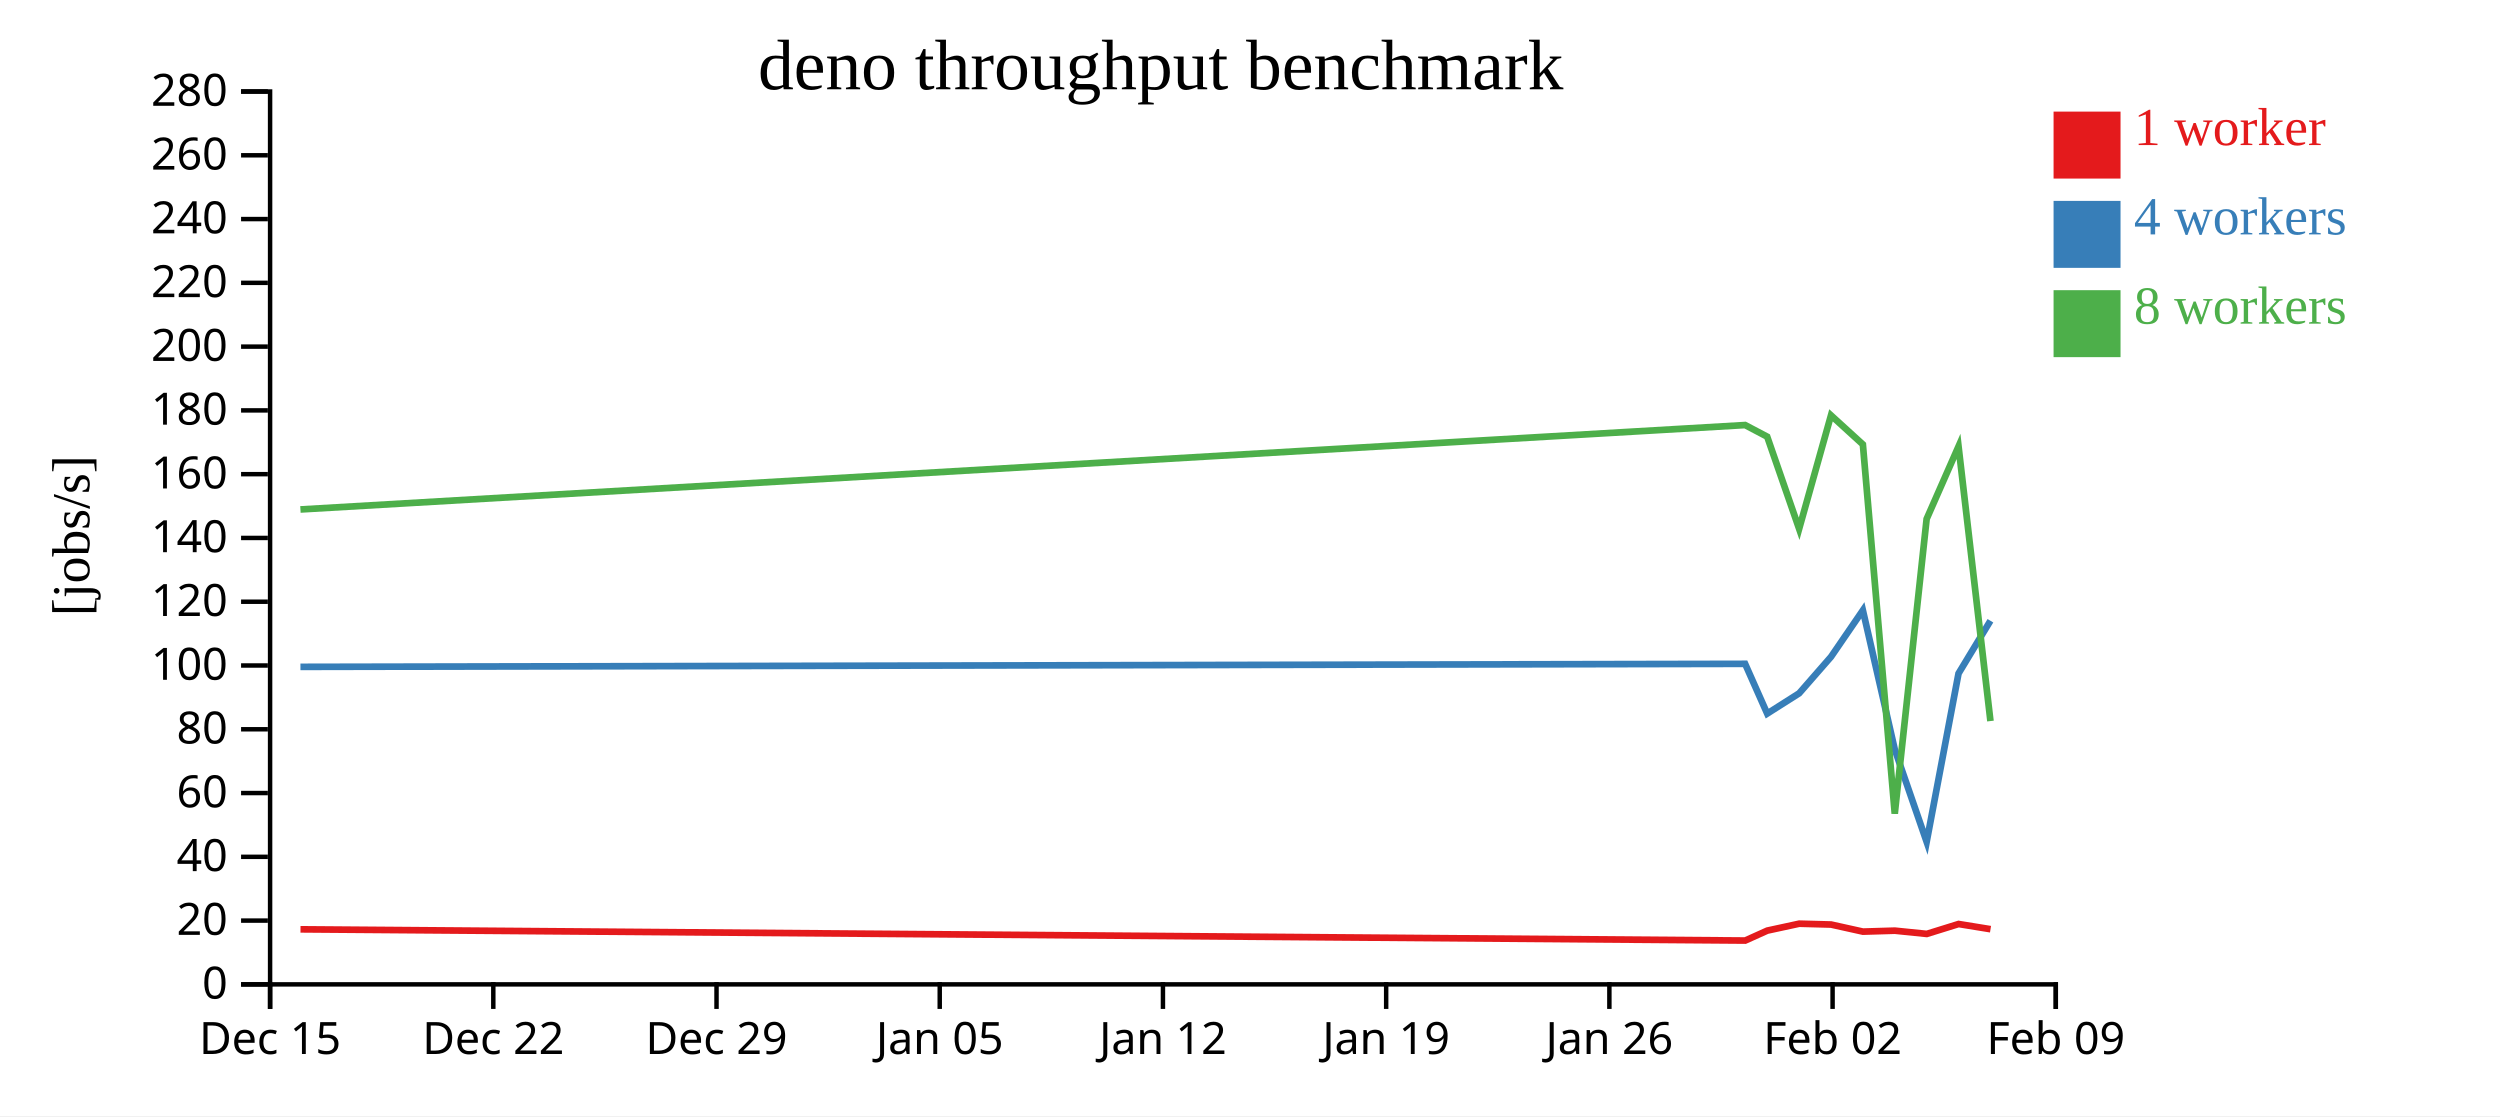
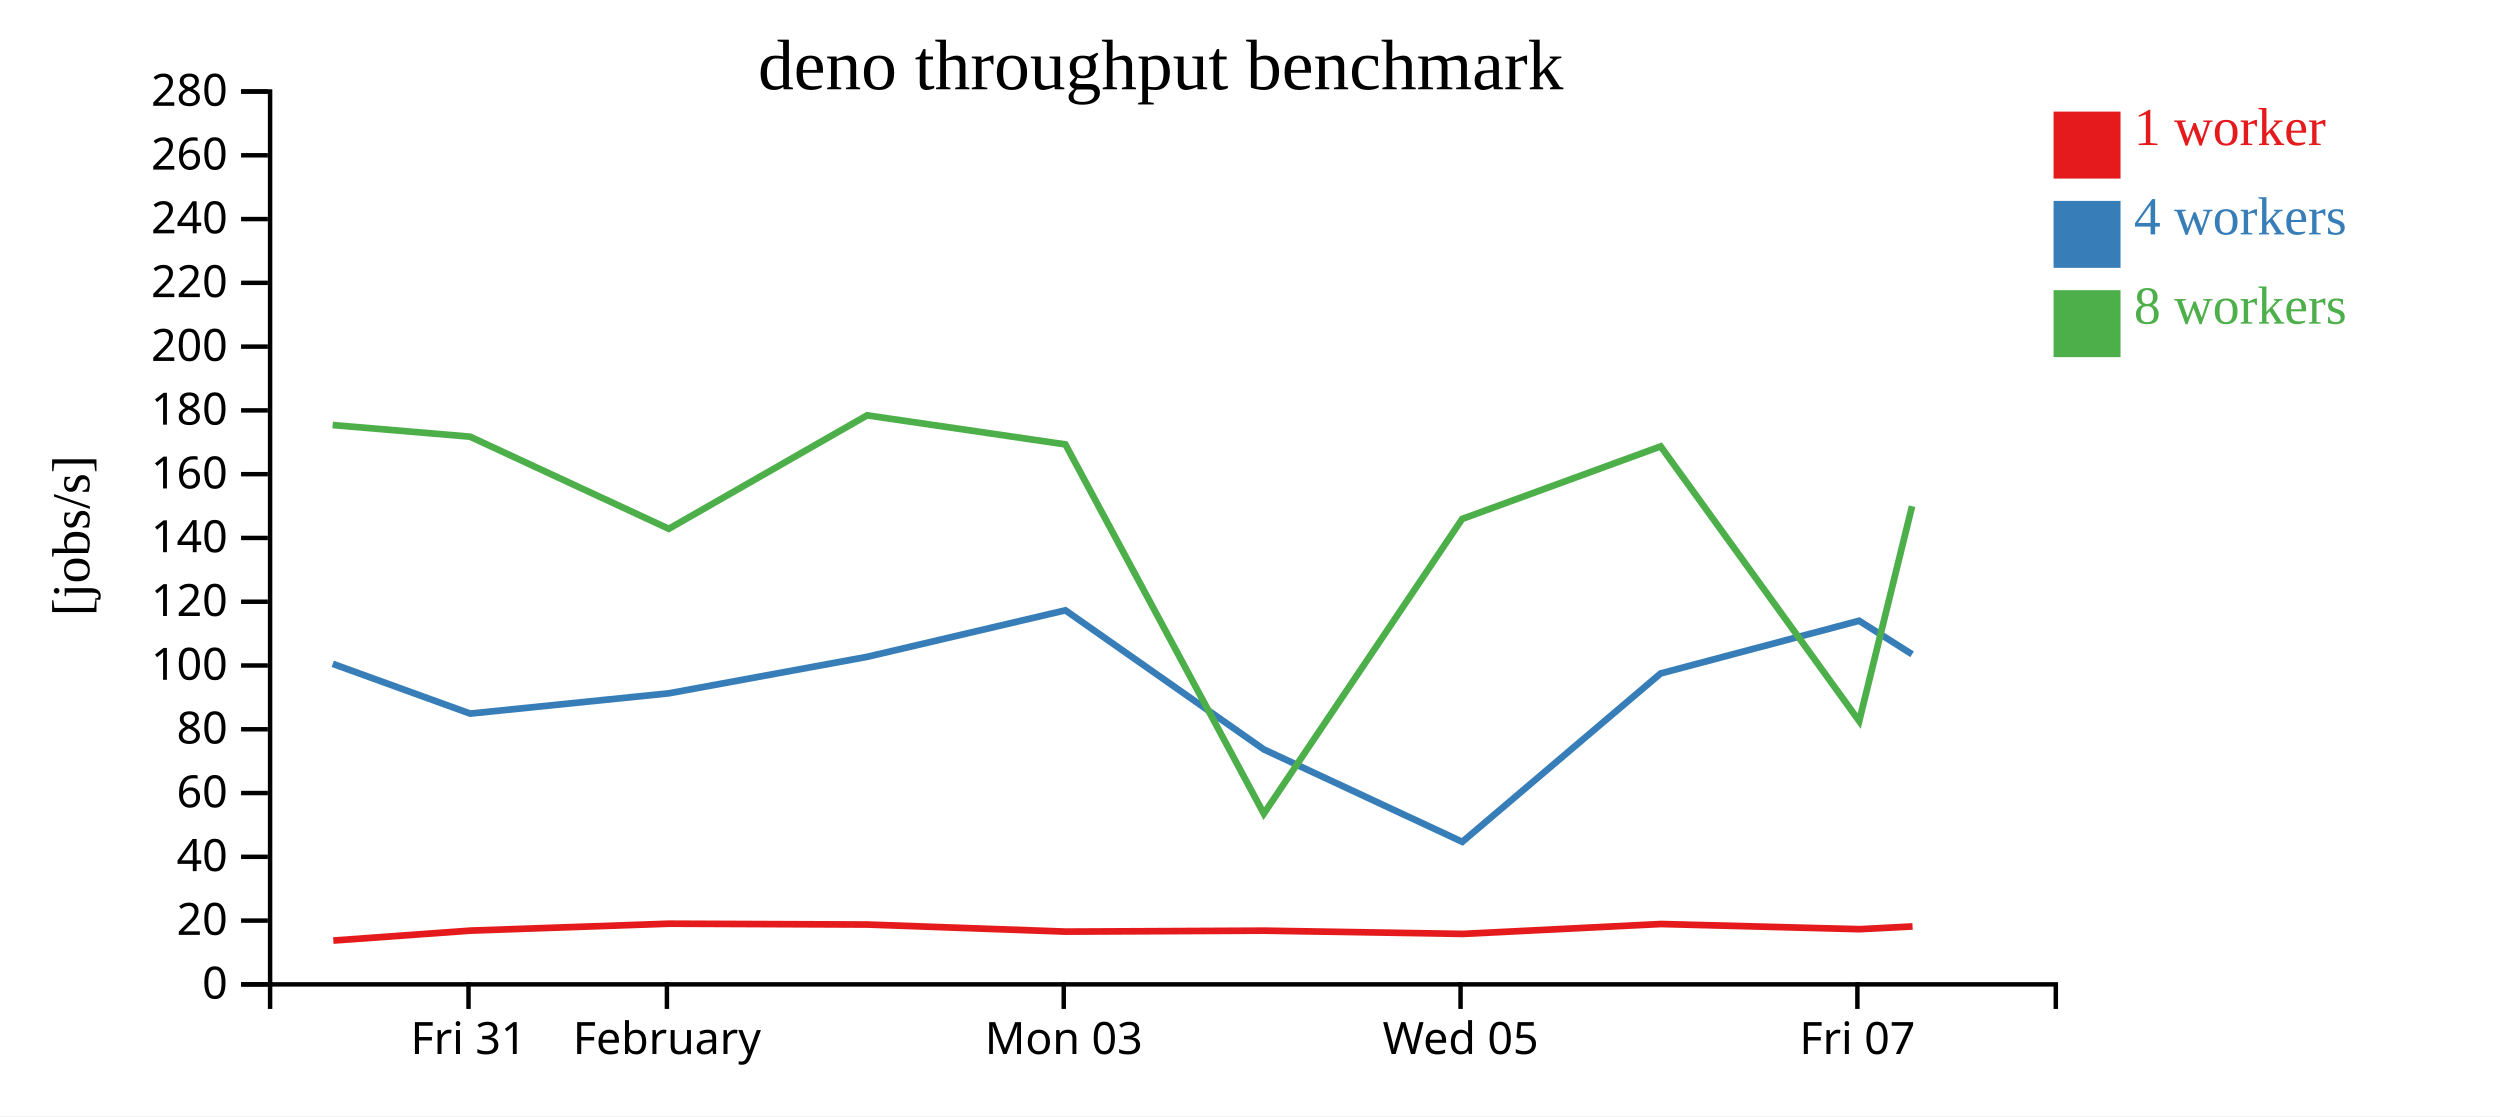
<svg xmlns="http://www.w3.org/2000/svg" width="560" height="250">
  <rect width="100%" height="100%" fill="white" />
  <g transform="translate(60,20)">
    <g transform="translate(0,200)" fill="none" font-size="10" font-family="sans-serif" text-anchor="middle">
      <path class="domain" stroke="currentColor" d="M0.5,6V0.5H400.5V6" />
-       <g class="tick" opacity="1" transform="translate(0.5,0)">
+       <g class="tick" opacity="1" transform="translate(44.94444,0)">
        <line stroke="currentColor" y2="6" />
-         <text fill="currentColor" y="9" dy="0.71em">Dec 15</text>
+         <text fill="currentColor" y="9" dy="0.71em">Fri 31</text>
      </g>
-       <g class="tick" opacity="1" transform="translate(50.5,0)">
+       <g class="tick" opacity="1" transform="translate(89.38889,0)">
        <line stroke="currentColor" y2="6" />
-         <text fill="currentColor" y="9" dy="0.71em">Dec 22</text>
+         <text fill="currentColor" y="9" dy="0.71em">February</text>
      </g>
-       <g class="tick" opacity="1" transform="translate(100.5,0)">
+       <g class="tick" opacity="1" transform="translate(178.2778,0)">
        <line stroke="currentColor" y2="6" />
-         <text fill="currentColor" y="9" dy="0.71em">Dec 29</text>
+         <text fill="currentColor" y="9" dy="0.71em">Mon 03</text>
      </g>
-       <g class="tick" opacity="1" transform="translate(150.5,0)">
+       <g class="tick" opacity="1" transform="translate(267.1667,0)">
        <line stroke="currentColor" y2="6" />
-         <text fill="currentColor" y="9" dy="0.71em">Jan 05</text>
+         <text fill="currentColor" y="9" dy="0.71em">Wed 05</text>
      </g>
-       <g class="tick" opacity="1" transform="translate(200.5,0)">
+       <g class="tick" opacity="1" transform="translate(356.0556,0)">
        <line stroke="currentColor" y2="6" />
-         <text fill="currentColor" y="9" dy="0.71em">Jan 12</text>
-       </g>
-       <g class="tick" opacity="1" transform="translate(250.5,0)">
-         <line stroke="currentColor" y2="6" />
-         <text fill="currentColor" y="9" dy="0.71em">Jan 19</text>
-       </g>
-       <g class="tick" opacity="1" transform="translate(300.5,0)">
-         <line stroke="currentColor" y2="6" />
-         <text fill="currentColor" y="9" dy="0.71em">Jan 26</text>
-       </g>
-       <g class="tick" opacity="1" transform="translate(350.5,0)">
-         <line stroke="currentColor" y2="6" />
-         <text fill="currentColor" y="9" dy="0.71em">Feb 02</text>
-       </g>
-       <g class="tick" opacity="1" transform="translate(400.5,0)">
-         <line stroke="currentColor" y2="6" />
-         <text fill="currentColor" y="9" dy="0.71em">Feb 09</text>
+         <text fill="currentColor" y="9" dy="0.71em">Fri 07</text>
      </g>
    </g>
    <g fill="none" font-size="10" font-family="sans-serif" text-anchor="end">
      <path class="domain" stroke="currentColor" d="M-6,200.5H0.5V0.5H-6" />
      <g class="tick" opacity="1" transform="translate(0,200.5)">
        <line stroke="currentColor" x2="-6" />
        <text fill="currentColor" x="-9" dy="0.32em">0</text>
      </g>
      <g class="tick" opacity="1" transform="translate(0,186.2143)">
        <line stroke="currentColor" x2="-6" />
        <text fill="currentColor" x="-9" dy="0.32em">20</text>
      </g>
      <g class="tick" opacity="1" transform="translate(0,171.9286)">
        <line stroke="currentColor" x2="-6" />
        <text fill="currentColor" x="-9" dy="0.32em">40</text>
      </g>
      <g class="tick" opacity="1" transform="translate(0,157.6429)">
        <line stroke="currentColor" x2="-6" />
        <text fill="currentColor" x="-9" dy="0.32em">60</text>
      </g>
      <g class="tick" opacity="1" transform="translate(0,143.3571)">
        <line stroke="currentColor" x2="-6" />
        <text fill="currentColor" x="-9" dy="0.32em">80</text>
      </g>
      <g class="tick" opacity="1" transform="translate(0,129.0714)">
        <line stroke="currentColor" x2="-6" />
        <text fill="currentColor" x="-9" dy="0.32em">100</text>
      </g>
      <g class="tick" opacity="1" transform="translate(0,114.7857)">
        <line stroke="currentColor" x2="-6" />
        <text fill="currentColor" x="-9" dy="0.32em">120</text>
      </g>
      <g class="tick" opacity="1" transform="translate(0,100.5)">
        <line stroke="currentColor" x2="-6" />
        <text fill="currentColor" x="-9" dy="0.32em">140</text>
      </g>
      <g class="tick" opacity="1" transform="translate(0,86.21429)">
        <line stroke="currentColor" x2="-6" />
        <text fill="currentColor" x="-9" dy="0.32em">160</text>
      </g>
      <g class="tick" opacity="1" transform="translate(0,71.92857)">
        <line stroke="currentColor" x2="-6" />
        <text fill="currentColor" x="-9" dy="0.32em">180</text>
      </g>
      <g class="tick" opacity="1" transform="translate(0,57.64286)">
        <line stroke="currentColor" x2="-6" />
        <text fill="currentColor" x="-9" dy="0.32em">200</text>
      </g>
      <g class="tick" opacity="1" transform="translate(0,43.35714)">
        <line stroke="currentColor" x2="-6" />
        <text fill="currentColor" x="-9" dy="0.32em">220</text>
      </g>
      <g class="tick" opacity="1" transform="translate(0,29.07143)">
        <line stroke="currentColor" x2="-6" />
        <text fill="currentColor" x="-9" dy="0.32em">240</text>
      </g>
      <g class="tick" opacity="1" transform="translate(0,14.78571)">
        <line stroke="currentColor" x2="-6" />
        <text fill="currentColor" x="-9" dy="0.32em">260</text>
      </g>
      <g class="tick" opacity="1" transform="translate(0,0.5)">
        <line stroke="currentColor" x2="-6" />
        <text fill="currentColor" x="-9" dy="0.32em">280</text>
      </g>
    </g>
    <text text-anchor="middle" style="font-size: 12px" transform="rotate(-90)" y="-40" x="-100">[jobs/s]</text>
    <text text-anchor="middle" style="font-size: 16px" y="0" x="200">deno throughput benchmark</text>
-     <path class="line" fill="none" stroke="#e41a1c" stroke-width="1.5" d="M7.311,188.169L330.928,190.684L335.872,188.457L343.023,186.907L350.16,187.098L357.301,188.684L364.447,188.47L371.594,189.198L378.728,186.979L385.876,188.14" />
-     <path class="line" fill="none" stroke="#377eb8" stroke-width="1.5" d="M7.299,129.377L330.907,128.7L335.853,139.845L343.008,135.3L350.146,127.129L357.282,116.711L364.427,147.87L371.57,168.572L378.711,130.853L385.854,119.052" />
-     <path class="line" fill="none" stroke="#4daf4a" stroke-width="1.5" d="M7.297,94.117L330.903,75.212L335.851,77.816L343.006,98.452L350.143,73.038L357.283,79.547L364.426,162.259L371.567,96.24L378.712,79.992L385.86,141.519" />
+     <path class="line" fill="none" stroke="#e41a1c" stroke-width="1.5" d="M14.664,190.684L45.428,188.457L89.92,186.907L134.327,187.098L178.761,188.684L223.225,188.47L267.695,189.198L312.086,186.979L356.564,188.14L368.411,187.523" />
+     <path class="line" fill="none" stroke="#377eb8" stroke-width="1.5" d="M14.532,128.7L45.309,139.845L89.826,135.3L134.241,127.129L178.645,116.711L223.1,147.87L267.547,168.572L311.982,130.853L356.427,119.052L368.308,126.559" />
+     <path class="line" fill="none" stroke="#4daf4a" stroke-width="1.5" d="M14.509,75.212L45.294,77.816L89.812,98.452L134.223,73.038L178.649,79.547L223.097,162.259L267.526,96.24L311.987,79.992L356.461,141.519L368.304,93.39" />
    <rect class="dot" x="400" y="5" width="15" height="15" style="fill: #e41a1c;" />
    <rect class="dot" x="400" y="25" width="15" height="15" style="fill: #377eb8;" />
    <rect class="dot" x="400" y="45" width="15" height="15" style="fill: #4daf4a;" />
    <text class="label" x="418" y="12.5" style="fill: #e41a1c; alignment-baseline: middle;" text-anchor="left">1 worker</text>
    <text class="label" x="418" y="32.5" style="fill: #377eb8; alignment-baseline: middle;" text-anchor="left">4 workers</text>
    <text class="label" x="418" y="52.5" style="fill: #4daf4a; alignment-baseline: middle;" text-anchor="left">8 workers</text>
  </g>
</svg>
